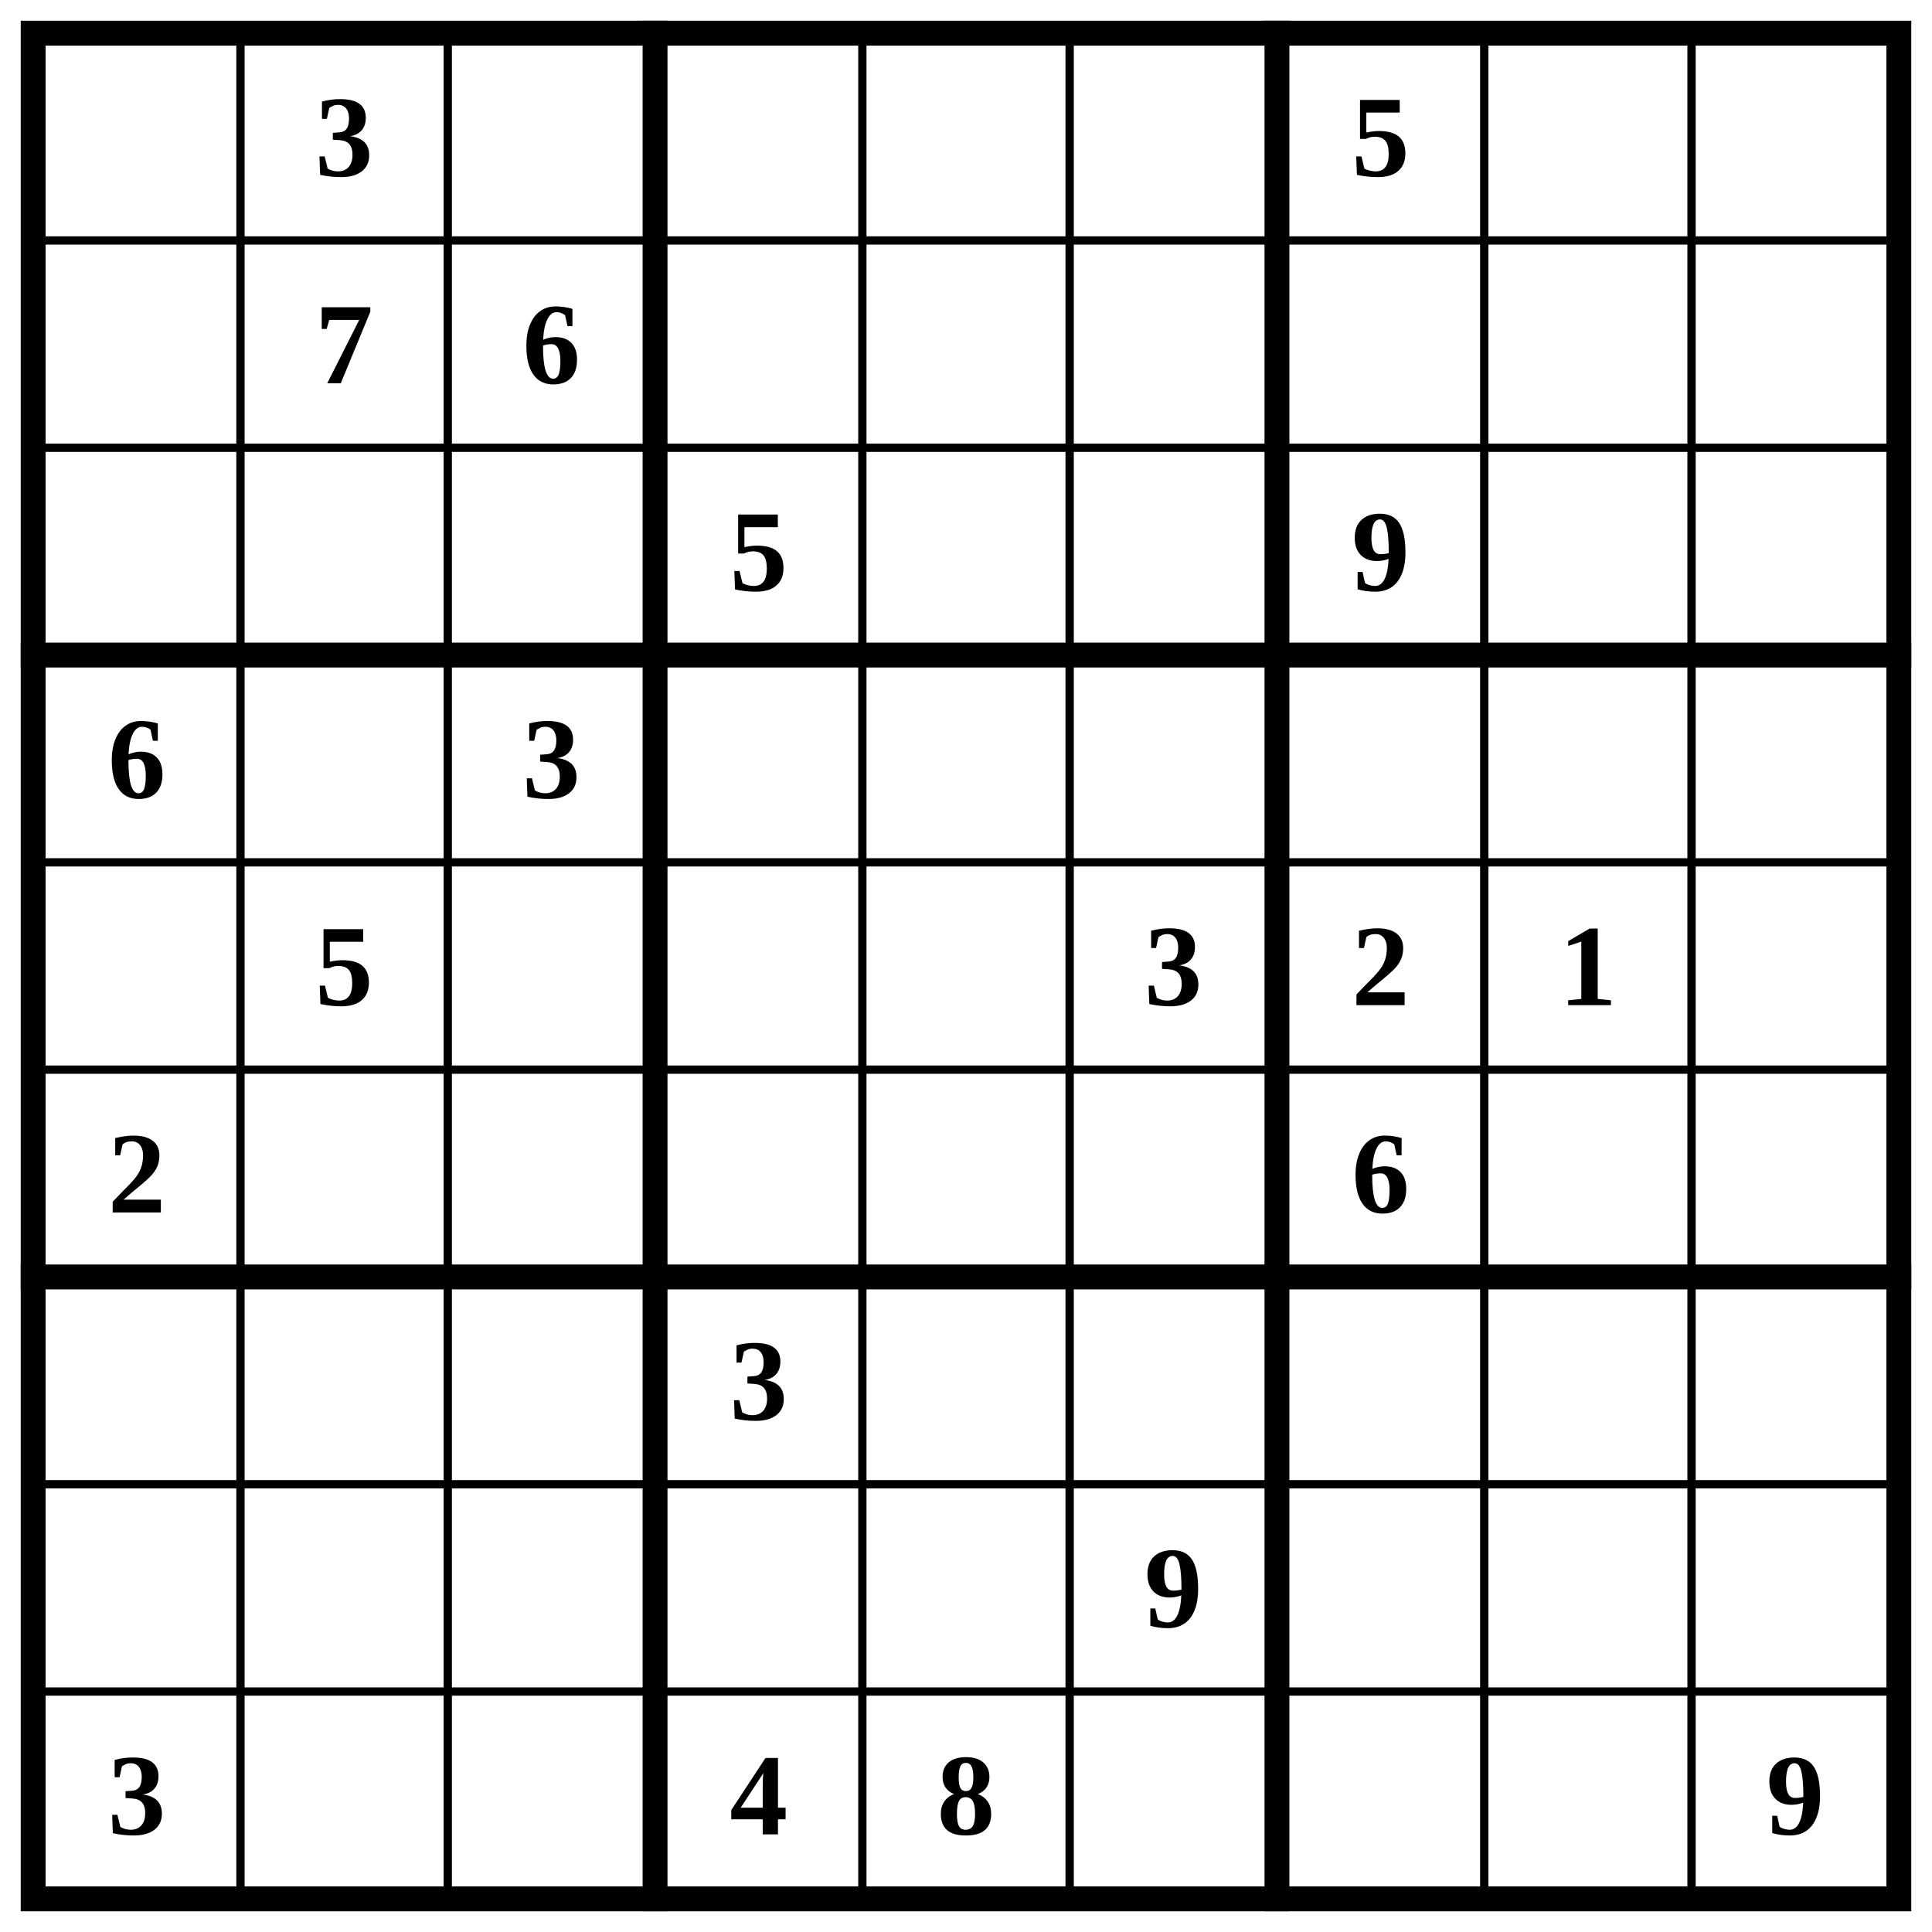
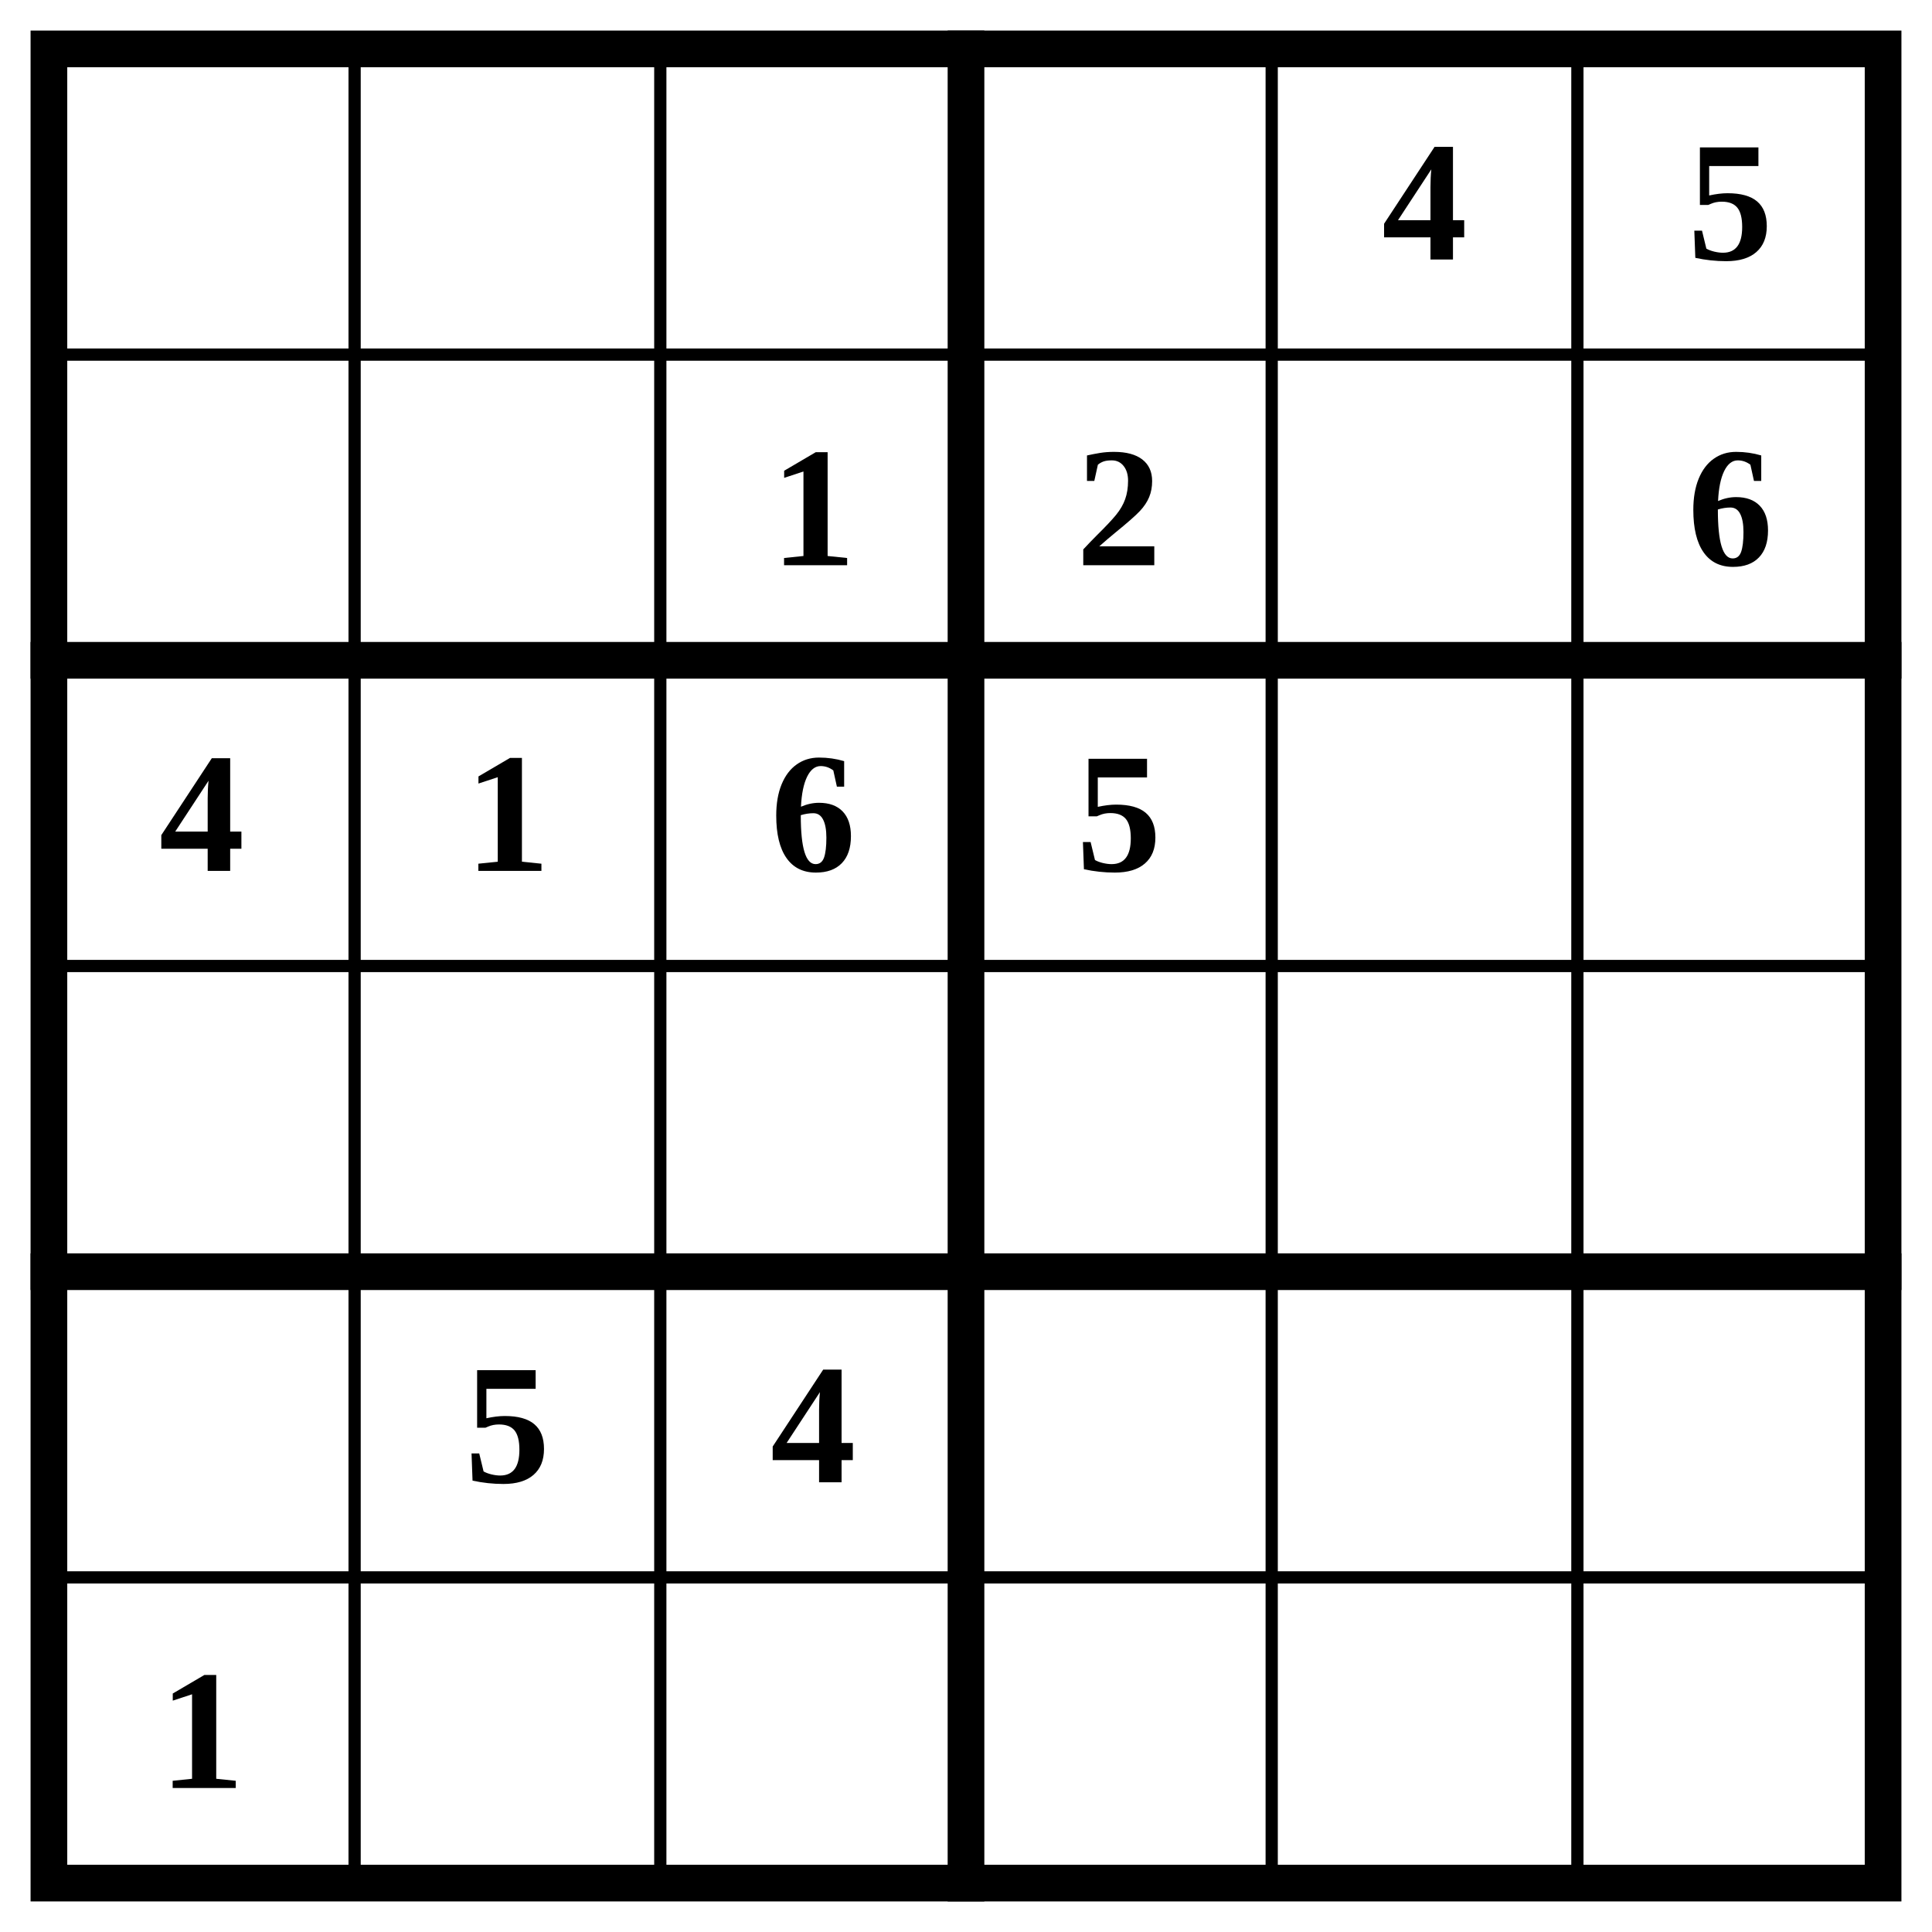
- <svg xmlns="http://www.w3.org/2000/svg" class="p" viewBox="0 0 932 932" preserveAspectRatio="xMidYMid meet" shape-rendering="geometricPrecision">
-   <path d="M16 116H916M16 216H916M16 416H916M16 516H916M16 716H916M16 816H916M116 16V916M216 16V916M416 16V916M516 16V916M716 16V916M816 16V916" fill="none" stroke="#000" stroke-width="4" stroke-linecap="square" />
-   <path d="M16 316H916M16 616H916M316 16V916M616 16V916" fill="none" stroke="#000" stroke-width="12" stroke-linecap="square" />
-   <rect x="16" y="16" width="900" height="900" fill="none" stroke="#000" stroke-width="12" />
+ <svg xmlns="http://www.w3.org/2000/svg" class="p" viewBox="0 0 632 632" preserveAspectRatio="xMidYMid meet" shape-rendering="geometricPrecision">
+   <path d="M16 116H616M16 316H616M16 516H616M116 16V616M216 16V616M416 16V616M516 16V616" fill="none" stroke="#000" stroke-width="4" stroke-linecap="square" />
+   <path d="M16 216H616M16 416H616M316 16V616" fill="none" stroke="#000" stroke-width="12" stroke-linecap="square" />
+   <rect x="16" y="16" width="600" height="600" fill="none" stroke="#000" stroke-width="12" />
  <g fill="#000" font-size="56" font-weight="700" text-anchor="middle" dominant-baseline="central">
-     <text x="166" y="66">3</text>
-     <text x="666" y="66">5</text>
-     <text x="166" y="166">7</text>
-     <text x="266" y="166">6</text>
+     <text x="466" y="66">4</text>
+     <text x="566" y="66">5</text>
+     <text x="266" y="166">1</text>
+     <text x="366" y="166">2</text>
+     <text x="566" y="166">6</text>
+     <text x="66" y="266">4</text>
+     <text x="166" y="266">1</text>
+     <text x="266" y="266">6</text>
    <text x="366" y="266">5</text>
-     <text x="666" y="266">9</text>
-     <text x="66" y="366">6</text>
-     <text x="266" y="366">3</text>
    <text x="166" y="466">5</text>
-     <text x="566" y="466">3</text>
-     <text x="666" y="466">2</text>
-     <text x="766" y="466">1</text>
-     <text x="66" y="566">2</text>
-     <text x="666" y="566">6</text>
-     <text x="366" y="666">3</text>
-     <text x="566" y="766">9</text>
-     <text x="66" y="866">3</text>
-     <text x="366" y="866">4</text>
-     <text x="466" y="866">8</text>
-     <text x="866" y="866">9</text>
+     <text x="266" y="466">4</text>
+     <text x="66" y="566">1</text>
  </g>
</svg>
